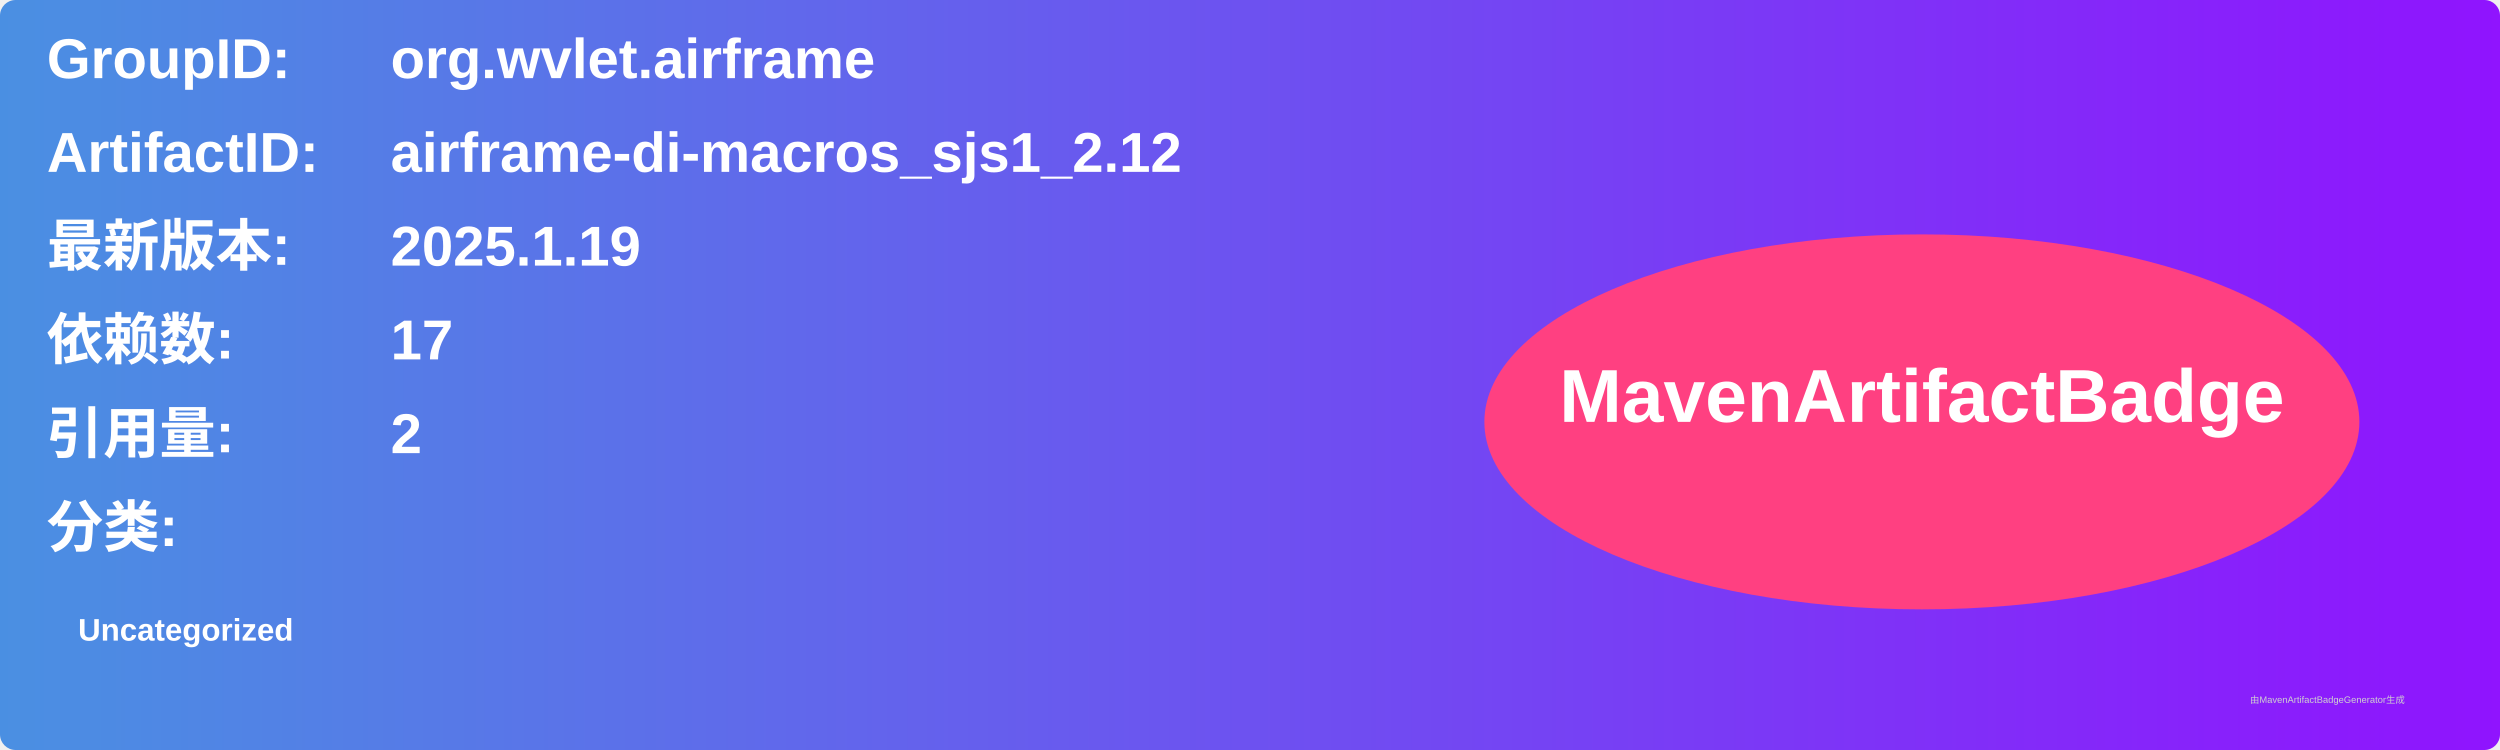
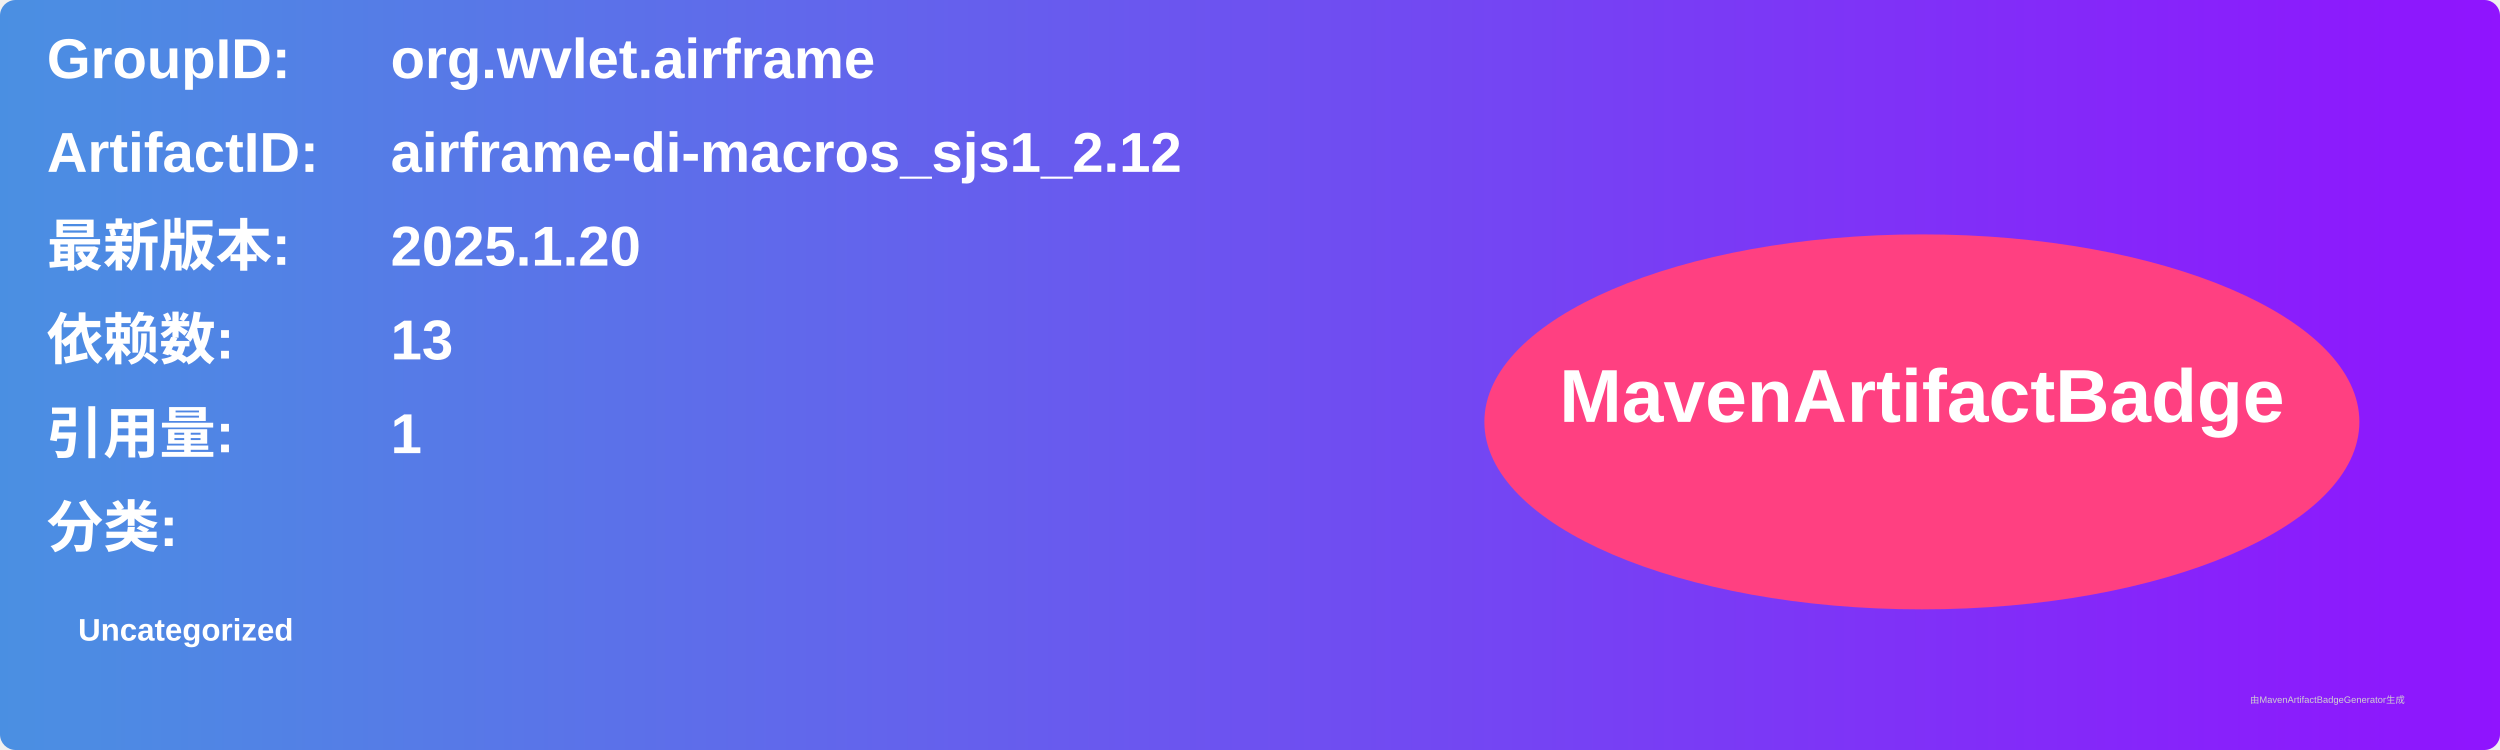
<svg xmlns="http://www.w3.org/2000/svg" width="800" height="240" viewBox="0 0 800 240">
  <linearGradient id="grad" x1="0%" y1="0%" x2="100%" y2="0%">
    <stop offset="0%" stop-color="#4a90e2" />
    <stop offset="100%" stop-color="#9013fe" />
  </linearGradient>
  <rect width="100%" height="100%" rx="5" ry="5" fill="url(#grad)" />
  <g transform="translate(15, 15)">
    <text x="0" y="10" font-family="Arial" font-size="18" fill="white" font-weight="bold" width="260">GroupID:</text>
    <text x="110" y="10" font-family="Arial" font-size="18" fill="white" font-weight="bold" width="460">org.wvlet.airframe</text>
    <text x="0" y="40" font-family="Arial" font-size="18" fill="white" font-weight="bold" width="260">ArtifactID:</text>
    <text x="110" y="40" font-family="Arial" font-size="18" fill="white" font-weight="bold" width="460">airframe-di-macros_sjs1_2.12</text>
    <text x="0" y="70" font-family="Arial" font-size="18" fill="white" font-weight="bold">最新版本:</text>
    <text x="110" y="70" font-family="Arial" font-size="18" fill="white" font-weight="bold">
-       <tspan font-weight="bold">2025.1.19</tspan>
+       <tspan font-weight="bold">2025.1.20</tspan>
    </text>
    <text x="0" y="100" font-family="Arial" font-size="18" fill="white" font-weight="bold">依赖数: </text>
    <text x="110" y="100" font-family="Arial" font-size="18" fill="white">
-       <tspan font-weight="bold">17</tspan>
+       <tspan font-weight="bold">13</tspan>
    </text>
    <text x="0" y="130" font-family="Arial" font-size="18" fill="white" font-weight="bold">引用量: </text>
    <text x="110" y="130" font-family="Arial" font-size="18" fill="white">
-       <tspan font-weight="bold">2</tspan>
+       <tspan font-weight="bold">1</tspan>
    </text>
    <text x="0" y="160" font-family="Arial" font-size="18" fill="white" font-weight="bold">分类:</text>
    <text x="10" y="190" font-family="Arial" font-size="10" fill="white">
      <tspan font-weight="bold">Uncategorized</tspan>
    </text>
    <ellipse cx="600" cy="120" rx="140" ry="60" fill="#ff4081" />
    <text x="600" y="120" text-anchor="middle" font-family="Arial" font-size="24" fill="white" font-weight="bold">MavenArtifactBadge</text>
  </g>
  <text x="720" y="225" font-family="Arial" font-size="3" fill="#d0d0d0">由MavenArtifactBadgeGenerator生成</text>
</svg>
